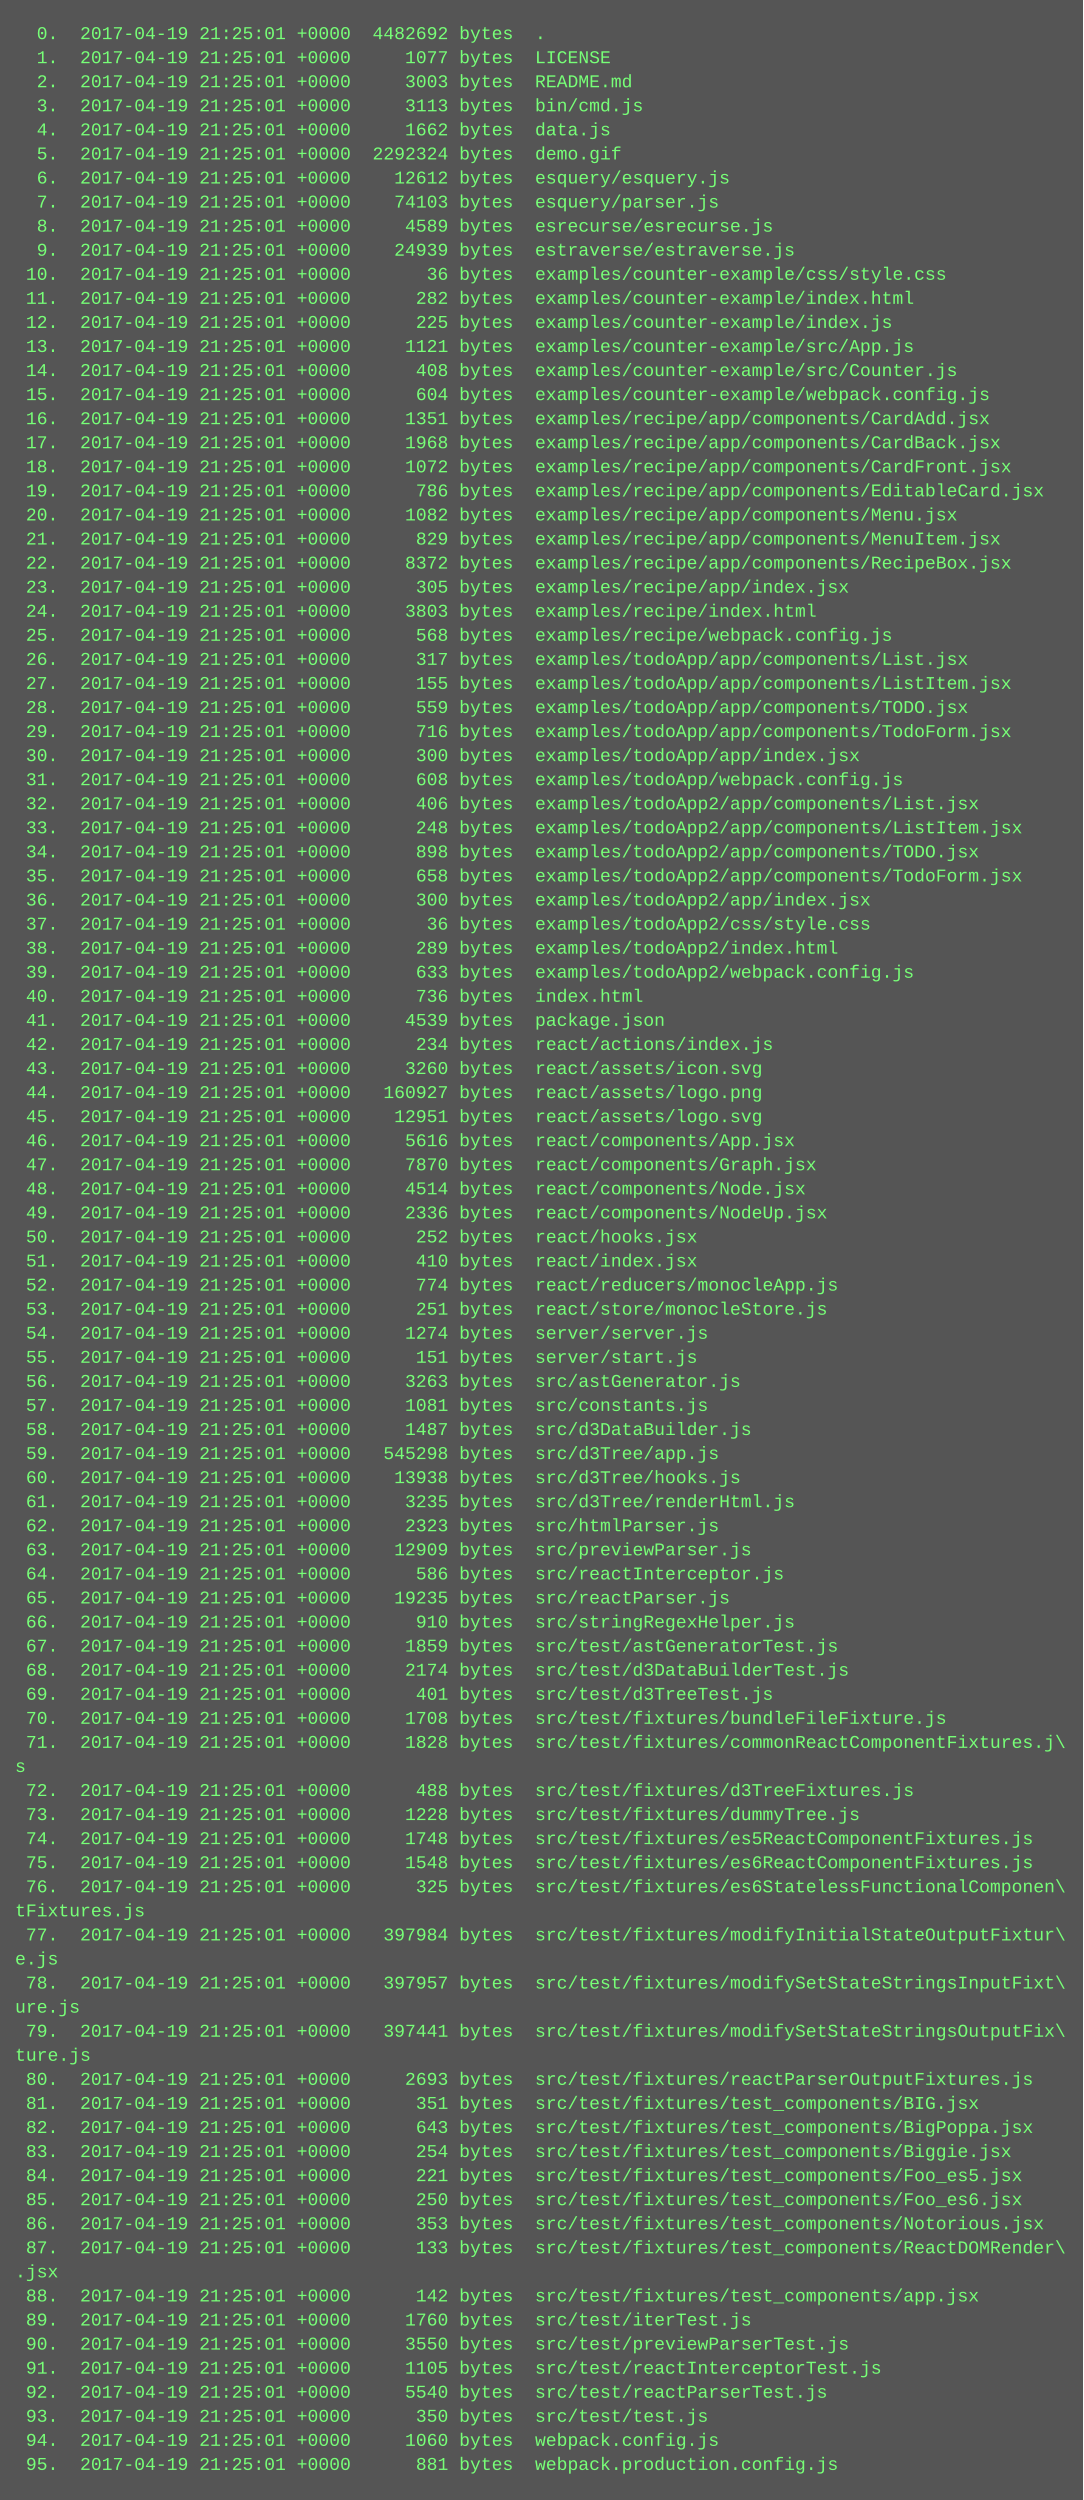
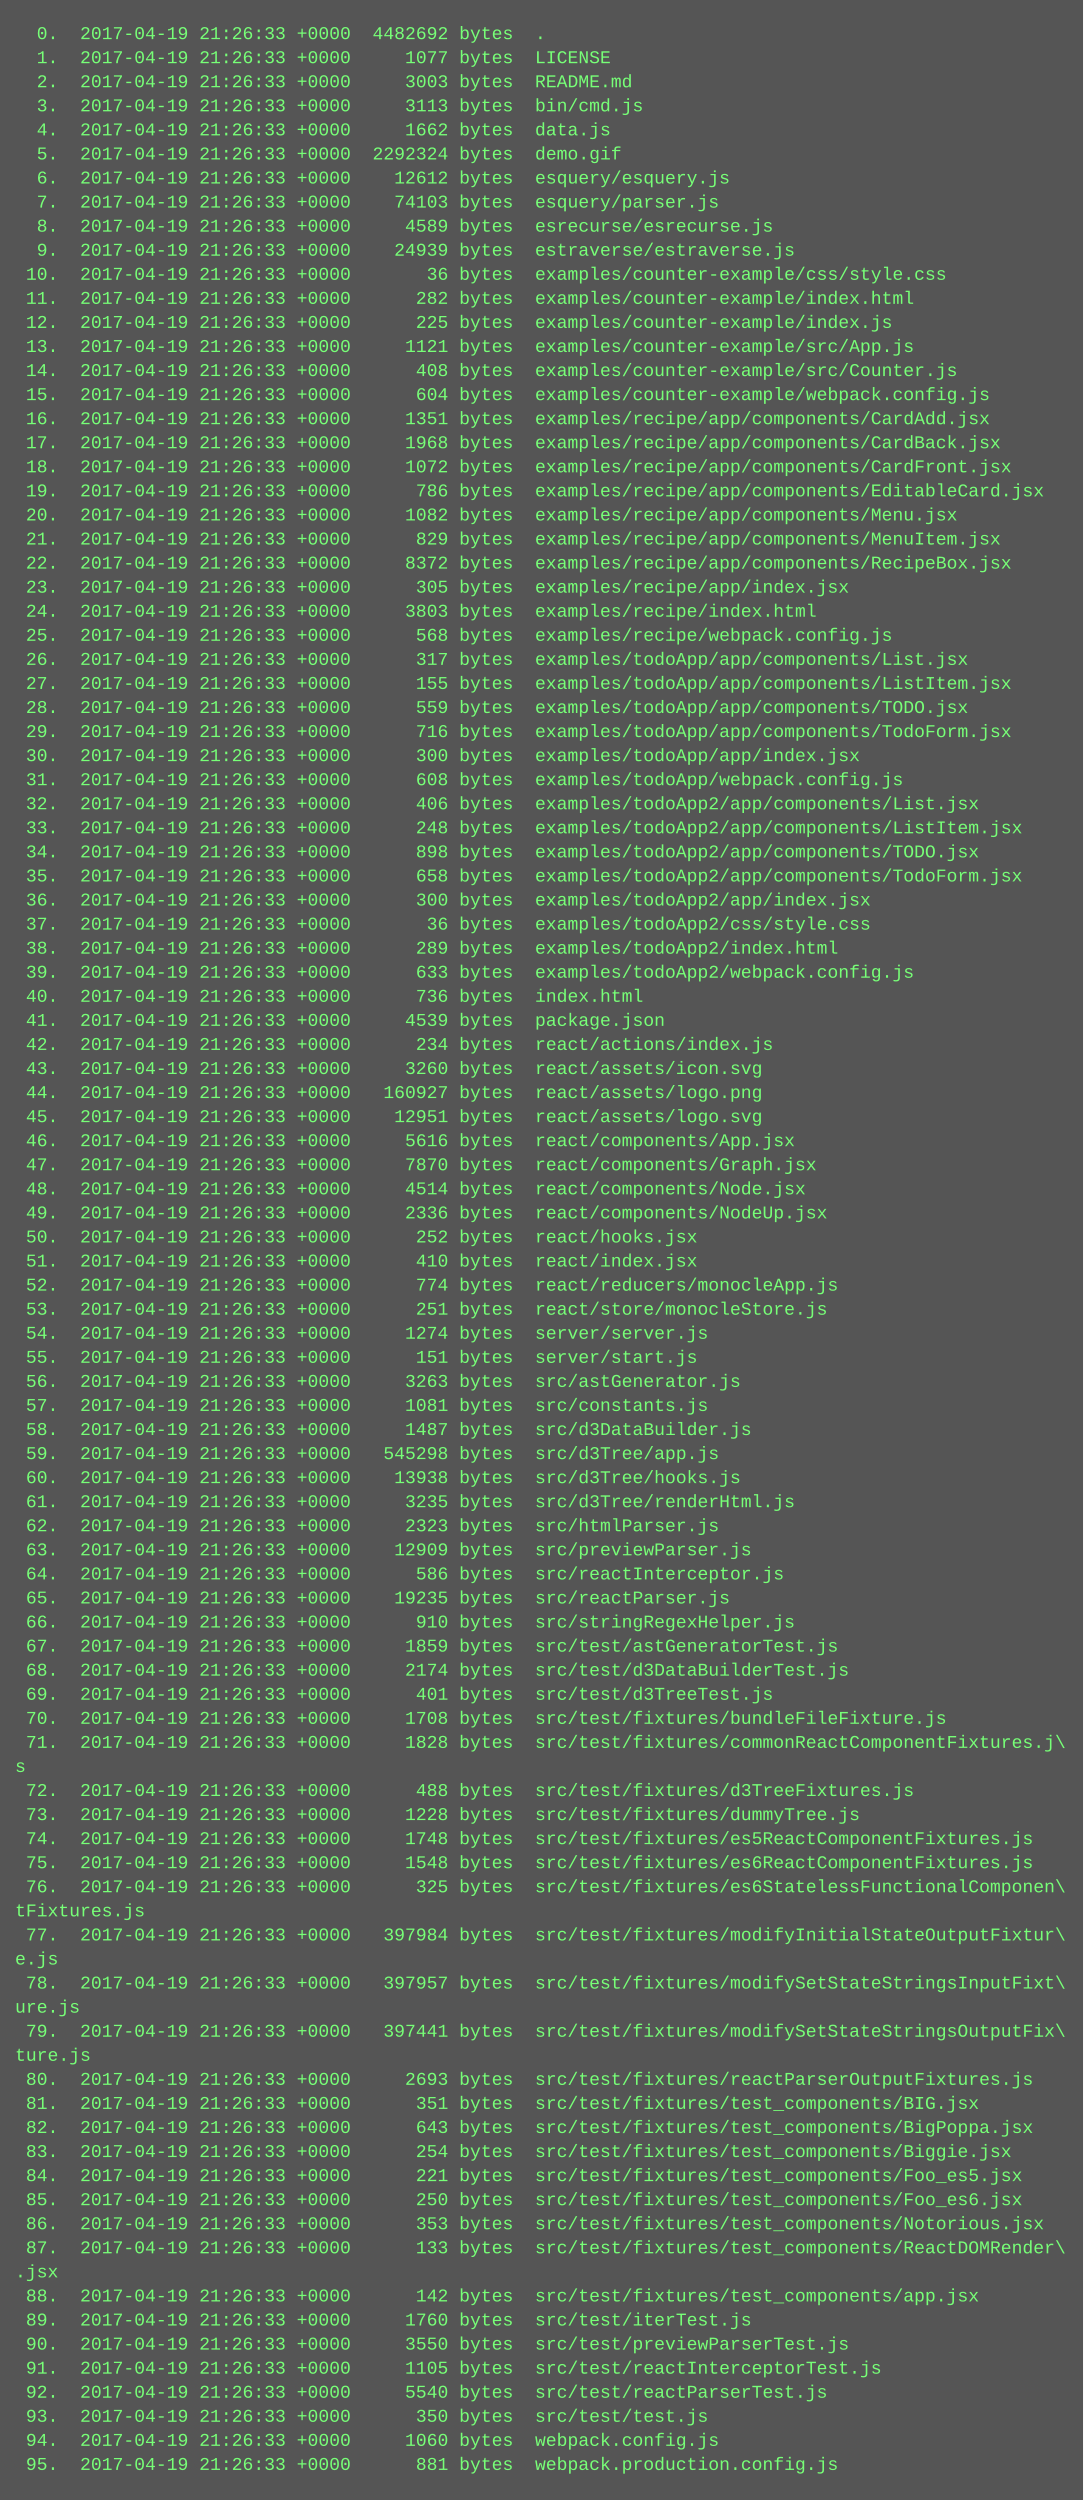
<svg xmlns="http://www.w3.org/2000/svg" height="1662" width="720">
  <rect height="1662" fill="#555" width="720" />
  <text fill="#7f7" font-family="Courier New" font-size="12" xml:space="preserve">
-     <tspan x="10" y="26">  0.  2017-04-19 21:25:01 +0000  4482692 bytes  .</tspan>
-     <tspan x="10" y="42">  1.  2017-04-19 21:25:01 +0000     1077 bytes  LICENSE</tspan>
-     <tspan x="10" y="58">  2.  2017-04-19 21:25:01 +0000     3003 bytes  README.md</tspan>
-     <tspan x="10" y="74">  3.  2017-04-19 21:25:01 +0000     3113 bytes  bin/cmd.js</tspan>
-     <tspan x="10" y="90">  4.  2017-04-19 21:25:01 +0000     1662 bytes  data.js</tspan>
-     <tspan x="10" y="106">  5.  2017-04-19 21:25:01 +0000  2292324 bytes  demo.gif</tspan>
-     <tspan x="10" y="122">  6.  2017-04-19 21:25:01 +0000    12612 bytes  esquery/esquery.js</tspan>
-     <tspan x="10" y="138">  7.  2017-04-19 21:25:01 +0000    74103 bytes  esquery/parser.js</tspan>
-     <tspan x="10" y="154">  8.  2017-04-19 21:25:01 +0000     4589 bytes  esrecurse/esrecurse.js</tspan>
-     <tspan x="10" y="170">  9.  2017-04-19 21:25:01 +0000    24939 bytes  estraverse/estraverse.js</tspan>
-     <tspan x="10" y="186"> 10.  2017-04-19 21:25:01 +0000       36 bytes  examples/counter-example/css/style.css</tspan>
-     <tspan x="10" y="202"> 11.  2017-04-19 21:25:01 +0000      282 bytes  examples/counter-example/index.html</tspan>
-     <tspan x="10" y="218"> 12.  2017-04-19 21:25:01 +0000      225 bytes  examples/counter-example/index.js</tspan>
-     <tspan x="10" y="234"> 13.  2017-04-19 21:25:01 +0000     1121 bytes  examples/counter-example/src/App.js</tspan>
-     <tspan x="10" y="250"> 14.  2017-04-19 21:25:01 +0000      408 bytes  examples/counter-example/src/Counter.js</tspan>
-     <tspan x="10" y="266"> 15.  2017-04-19 21:25:01 +0000      604 bytes  examples/counter-example/webpack.config.js</tspan>
-     <tspan x="10" y="282"> 16.  2017-04-19 21:25:01 +0000     1351 bytes  examples/recipe/app/components/CardAdd.jsx</tspan>
-     <tspan x="10" y="298"> 17.  2017-04-19 21:25:01 +0000     1968 bytes  examples/recipe/app/components/CardBack.jsx</tspan>
-     <tspan x="10" y="314"> 18.  2017-04-19 21:25:01 +0000     1072 bytes  examples/recipe/app/components/CardFront.jsx</tspan>
-     <tspan x="10" y="330"> 19.  2017-04-19 21:25:01 +0000      786 bytes  examples/recipe/app/components/EditableCard.jsx</tspan>
-     <tspan x="10" y="346"> 20.  2017-04-19 21:25:01 +0000     1082 bytes  examples/recipe/app/components/Menu.jsx</tspan>
-     <tspan x="10" y="362"> 21.  2017-04-19 21:25:01 +0000      829 bytes  examples/recipe/app/components/MenuItem.jsx</tspan>
-     <tspan x="10" y="378"> 22.  2017-04-19 21:25:01 +0000     8372 bytes  examples/recipe/app/components/RecipeBox.jsx</tspan>
-     <tspan x="10" y="394"> 23.  2017-04-19 21:25:01 +0000      305 bytes  examples/recipe/app/index.jsx</tspan>
-     <tspan x="10" y="410"> 24.  2017-04-19 21:25:01 +0000     3803 bytes  examples/recipe/index.html</tspan>
-     <tspan x="10" y="426"> 25.  2017-04-19 21:25:01 +0000      568 bytes  examples/recipe/webpack.config.js</tspan>
-     <tspan x="10" y="442"> 26.  2017-04-19 21:25:01 +0000      317 bytes  examples/todoApp/app/components/List.jsx</tspan>
-     <tspan x="10" y="458"> 27.  2017-04-19 21:25:01 +0000      155 bytes  examples/todoApp/app/components/ListItem.jsx</tspan>
-     <tspan x="10" y="474"> 28.  2017-04-19 21:25:01 +0000      559 bytes  examples/todoApp/app/components/TODO.jsx</tspan>
-     <tspan x="10" y="490"> 29.  2017-04-19 21:25:01 +0000      716 bytes  examples/todoApp/app/components/TodoForm.jsx</tspan>
-     <tspan x="10" y="506"> 30.  2017-04-19 21:25:01 +0000      300 bytes  examples/todoApp/app/index.jsx</tspan>
-     <tspan x="10" y="522"> 31.  2017-04-19 21:25:01 +0000      608 bytes  examples/todoApp/webpack.config.js</tspan>
-     <tspan x="10" y="538"> 32.  2017-04-19 21:25:01 +0000      406 bytes  examples/todoApp2/app/components/List.jsx</tspan>
-     <tspan x="10" y="554"> 33.  2017-04-19 21:25:01 +0000      248 bytes  examples/todoApp2/app/components/ListItem.jsx</tspan>
-     <tspan x="10" y="570"> 34.  2017-04-19 21:25:01 +0000      898 bytes  examples/todoApp2/app/components/TODO.jsx</tspan>
-     <tspan x="10" y="586"> 35.  2017-04-19 21:25:01 +0000      658 bytes  examples/todoApp2/app/components/TodoForm.jsx</tspan>
-     <tspan x="10" y="602"> 36.  2017-04-19 21:25:01 +0000      300 bytes  examples/todoApp2/app/index.jsx</tspan>
-     <tspan x="10" y="618"> 37.  2017-04-19 21:25:01 +0000       36 bytes  examples/todoApp2/css/style.css</tspan>
-     <tspan x="10" y="634"> 38.  2017-04-19 21:25:01 +0000      289 bytes  examples/todoApp2/index.html</tspan>
-     <tspan x="10" y="650"> 39.  2017-04-19 21:25:01 +0000      633 bytes  examples/todoApp2/webpack.config.js</tspan>
-     <tspan x="10" y="666"> 40.  2017-04-19 21:25:01 +0000      736 bytes  index.html</tspan>
-     <tspan x="10" y="682"> 41.  2017-04-19 21:25:01 +0000     4539 bytes  package.json</tspan>
-     <tspan x="10" y="698"> 42.  2017-04-19 21:25:01 +0000      234 bytes  react/actions/index.js</tspan>
-     <tspan x="10" y="714"> 43.  2017-04-19 21:25:01 +0000     3260 bytes  react/assets/icon.svg</tspan>
-     <tspan x="10" y="730"> 44.  2017-04-19 21:25:01 +0000   160927 bytes  react/assets/logo.png</tspan>
-     <tspan x="10" y="746"> 45.  2017-04-19 21:25:01 +0000    12951 bytes  react/assets/logo.svg</tspan>
-     <tspan x="10" y="762"> 46.  2017-04-19 21:25:01 +0000     5616 bytes  react/components/App.jsx</tspan>
-     <tspan x="10" y="778"> 47.  2017-04-19 21:25:01 +0000     7870 bytes  react/components/Graph.jsx</tspan>
-     <tspan x="10" y="794"> 48.  2017-04-19 21:25:01 +0000     4514 bytes  react/components/Node.jsx</tspan>
-     <tspan x="10" y="810"> 49.  2017-04-19 21:25:01 +0000     2336 bytes  react/components/NodeUp.jsx</tspan>
-     <tspan x="10" y="826"> 50.  2017-04-19 21:25:01 +0000      252 bytes  react/hooks.jsx</tspan>
-     <tspan x="10" y="842"> 51.  2017-04-19 21:25:01 +0000      410 bytes  react/index.jsx</tspan>
-     <tspan x="10" y="858"> 52.  2017-04-19 21:25:01 +0000      774 bytes  react/reducers/monocleApp.js</tspan>
-     <tspan x="10" y="874"> 53.  2017-04-19 21:25:01 +0000      251 bytes  react/store/monocleStore.js</tspan>
-     <tspan x="10" y="890"> 54.  2017-04-19 21:25:01 +0000     1274 bytes  server/server.js</tspan>
-     <tspan x="10" y="906"> 55.  2017-04-19 21:25:01 +0000      151 bytes  server/start.js</tspan>
-     <tspan x="10" y="922"> 56.  2017-04-19 21:25:01 +0000     3263 bytes  src/astGenerator.js</tspan>
-     <tspan x="10" y="938"> 57.  2017-04-19 21:25:01 +0000     1081 bytes  src/constants.js</tspan>
-     <tspan x="10" y="954"> 58.  2017-04-19 21:25:01 +0000     1487 bytes  src/d3DataBuilder.js</tspan>
-     <tspan x="10" y="970"> 59.  2017-04-19 21:25:01 +0000   545298 bytes  src/d3Tree/app.js</tspan>
-     <tspan x="10" y="986"> 60.  2017-04-19 21:25:01 +0000    13938 bytes  src/d3Tree/hooks.js</tspan>
-     <tspan x="10" y="1002"> 61.  2017-04-19 21:25:01 +0000     3235 bytes  src/d3Tree/renderHtml.js</tspan>
-     <tspan x="10" y="1018"> 62.  2017-04-19 21:25:01 +0000     2323 bytes  src/htmlParser.js</tspan>
-     <tspan x="10" y="1034"> 63.  2017-04-19 21:25:01 +0000    12909 bytes  src/previewParser.js</tspan>
-     <tspan x="10" y="1050"> 64.  2017-04-19 21:25:01 +0000      586 bytes  src/reactInterceptor.js</tspan>
-     <tspan x="10" y="1066"> 65.  2017-04-19 21:25:01 +0000    19235 bytes  src/reactParser.js</tspan>
-     <tspan x="10" y="1082"> 66.  2017-04-19 21:25:01 +0000      910 bytes  src/stringRegexHelper.js</tspan>
-     <tspan x="10" y="1098"> 67.  2017-04-19 21:25:01 +0000     1859 bytes  src/test/astGeneratorTest.js</tspan>
-     <tspan x="10" y="1114"> 68.  2017-04-19 21:25:01 +0000     2174 bytes  src/test/d3DataBuilderTest.js</tspan>
-     <tspan x="10" y="1130"> 69.  2017-04-19 21:25:01 +0000      401 bytes  src/test/d3TreeTest.js</tspan>
-     <tspan x="10" y="1146"> 70.  2017-04-19 21:25:01 +0000     1708 bytes  src/test/fixtures/bundleFileFixture.js</tspan>
-     <tspan x="10" y="1162"> 71.  2017-04-19 21:25:01 +0000     1828 bytes  src/test/fixtures/commonReactComponentFixtures.j\</tspan>
+     <tspan x="10" y="26">  0.  2017-04-19 21:26:33 +0000  4482692 bytes  .</tspan>
+     <tspan x="10" y="42">  1.  2017-04-19 21:26:33 +0000     1077 bytes  LICENSE</tspan>
+     <tspan x="10" y="58">  2.  2017-04-19 21:26:33 +0000     3003 bytes  README.md</tspan>
+     <tspan x="10" y="74">  3.  2017-04-19 21:26:33 +0000     3113 bytes  bin/cmd.js</tspan>
+     <tspan x="10" y="90">  4.  2017-04-19 21:26:33 +0000     1662 bytes  data.js</tspan>
+     <tspan x="10" y="106">  5.  2017-04-19 21:26:33 +0000  2292324 bytes  demo.gif</tspan>
+     <tspan x="10" y="122">  6.  2017-04-19 21:26:33 +0000    12612 bytes  esquery/esquery.js</tspan>
+     <tspan x="10" y="138">  7.  2017-04-19 21:26:33 +0000    74103 bytes  esquery/parser.js</tspan>
+     <tspan x="10" y="154">  8.  2017-04-19 21:26:33 +0000     4589 bytes  esrecurse/esrecurse.js</tspan>
+     <tspan x="10" y="170">  9.  2017-04-19 21:26:33 +0000    24939 bytes  estraverse/estraverse.js</tspan>
+     <tspan x="10" y="186"> 10.  2017-04-19 21:26:33 +0000       36 bytes  examples/counter-example/css/style.css</tspan>
+     <tspan x="10" y="202"> 11.  2017-04-19 21:26:33 +0000      282 bytes  examples/counter-example/index.html</tspan>
+     <tspan x="10" y="218"> 12.  2017-04-19 21:26:33 +0000      225 bytes  examples/counter-example/index.js</tspan>
+     <tspan x="10" y="234"> 13.  2017-04-19 21:26:33 +0000     1121 bytes  examples/counter-example/src/App.js</tspan>
+     <tspan x="10" y="250"> 14.  2017-04-19 21:26:33 +0000      408 bytes  examples/counter-example/src/Counter.js</tspan>
+     <tspan x="10" y="266"> 15.  2017-04-19 21:26:33 +0000      604 bytes  examples/counter-example/webpack.config.js</tspan>
+     <tspan x="10" y="282"> 16.  2017-04-19 21:26:33 +0000     1351 bytes  examples/recipe/app/components/CardAdd.jsx</tspan>
+     <tspan x="10" y="298"> 17.  2017-04-19 21:26:33 +0000     1968 bytes  examples/recipe/app/components/CardBack.jsx</tspan>
+     <tspan x="10" y="314"> 18.  2017-04-19 21:26:33 +0000     1072 bytes  examples/recipe/app/components/CardFront.jsx</tspan>
+     <tspan x="10" y="330"> 19.  2017-04-19 21:26:33 +0000      786 bytes  examples/recipe/app/components/EditableCard.jsx</tspan>
+     <tspan x="10" y="346"> 20.  2017-04-19 21:26:33 +0000     1082 bytes  examples/recipe/app/components/Menu.jsx</tspan>
+     <tspan x="10" y="362"> 21.  2017-04-19 21:26:33 +0000      829 bytes  examples/recipe/app/components/MenuItem.jsx</tspan>
+     <tspan x="10" y="378"> 22.  2017-04-19 21:26:33 +0000     8372 bytes  examples/recipe/app/components/RecipeBox.jsx</tspan>
+     <tspan x="10" y="394"> 23.  2017-04-19 21:26:33 +0000      305 bytes  examples/recipe/app/index.jsx</tspan>
+     <tspan x="10" y="410"> 24.  2017-04-19 21:26:33 +0000     3803 bytes  examples/recipe/index.html</tspan>
+     <tspan x="10" y="426"> 25.  2017-04-19 21:26:33 +0000      568 bytes  examples/recipe/webpack.config.js</tspan>
+     <tspan x="10" y="442"> 26.  2017-04-19 21:26:33 +0000      317 bytes  examples/todoApp/app/components/List.jsx</tspan>
+     <tspan x="10" y="458"> 27.  2017-04-19 21:26:33 +0000      155 bytes  examples/todoApp/app/components/ListItem.jsx</tspan>
+     <tspan x="10" y="474"> 28.  2017-04-19 21:26:33 +0000      559 bytes  examples/todoApp/app/components/TODO.jsx</tspan>
+     <tspan x="10" y="490"> 29.  2017-04-19 21:26:33 +0000      716 bytes  examples/todoApp/app/components/TodoForm.jsx</tspan>
+     <tspan x="10" y="506"> 30.  2017-04-19 21:26:33 +0000      300 bytes  examples/todoApp/app/index.jsx</tspan>
+     <tspan x="10" y="522"> 31.  2017-04-19 21:26:33 +0000      608 bytes  examples/todoApp/webpack.config.js</tspan>
+     <tspan x="10" y="538"> 32.  2017-04-19 21:26:33 +0000      406 bytes  examples/todoApp2/app/components/List.jsx</tspan>
+     <tspan x="10" y="554"> 33.  2017-04-19 21:26:33 +0000      248 bytes  examples/todoApp2/app/components/ListItem.jsx</tspan>
+     <tspan x="10" y="570"> 34.  2017-04-19 21:26:33 +0000      898 bytes  examples/todoApp2/app/components/TODO.jsx</tspan>
+     <tspan x="10" y="586"> 35.  2017-04-19 21:26:33 +0000      658 bytes  examples/todoApp2/app/components/TodoForm.jsx</tspan>
+     <tspan x="10" y="602"> 36.  2017-04-19 21:26:33 +0000      300 bytes  examples/todoApp2/app/index.jsx</tspan>
+     <tspan x="10" y="618"> 37.  2017-04-19 21:26:33 +0000       36 bytes  examples/todoApp2/css/style.css</tspan>
+     <tspan x="10" y="634"> 38.  2017-04-19 21:26:33 +0000      289 bytes  examples/todoApp2/index.html</tspan>
+     <tspan x="10" y="650"> 39.  2017-04-19 21:26:33 +0000      633 bytes  examples/todoApp2/webpack.config.js</tspan>
+     <tspan x="10" y="666"> 40.  2017-04-19 21:26:33 +0000      736 bytes  index.html</tspan>
+     <tspan x="10" y="682"> 41.  2017-04-19 21:26:33 +0000     4539 bytes  package.json</tspan>
+     <tspan x="10" y="698"> 42.  2017-04-19 21:26:33 +0000      234 bytes  react/actions/index.js</tspan>
+     <tspan x="10" y="714"> 43.  2017-04-19 21:26:33 +0000     3260 bytes  react/assets/icon.svg</tspan>
+     <tspan x="10" y="730"> 44.  2017-04-19 21:26:33 +0000   160927 bytes  react/assets/logo.png</tspan>
+     <tspan x="10" y="746"> 45.  2017-04-19 21:26:33 +0000    12951 bytes  react/assets/logo.svg</tspan>
+     <tspan x="10" y="762"> 46.  2017-04-19 21:26:33 +0000     5616 bytes  react/components/App.jsx</tspan>
+     <tspan x="10" y="778"> 47.  2017-04-19 21:26:33 +0000     7870 bytes  react/components/Graph.jsx</tspan>
+     <tspan x="10" y="794"> 48.  2017-04-19 21:26:33 +0000     4514 bytes  react/components/Node.jsx</tspan>
+     <tspan x="10" y="810"> 49.  2017-04-19 21:26:33 +0000     2336 bytes  react/components/NodeUp.jsx</tspan>
+     <tspan x="10" y="826"> 50.  2017-04-19 21:26:33 +0000      252 bytes  react/hooks.jsx</tspan>
+     <tspan x="10" y="842"> 51.  2017-04-19 21:26:33 +0000      410 bytes  react/index.jsx</tspan>
+     <tspan x="10" y="858"> 52.  2017-04-19 21:26:33 +0000      774 bytes  react/reducers/monocleApp.js</tspan>
+     <tspan x="10" y="874"> 53.  2017-04-19 21:26:33 +0000      251 bytes  react/store/monocleStore.js</tspan>
+     <tspan x="10" y="890"> 54.  2017-04-19 21:26:33 +0000     1274 bytes  server/server.js</tspan>
+     <tspan x="10" y="906"> 55.  2017-04-19 21:26:33 +0000      151 bytes  server/start.js</tspan>
+     <tspan x="10" y="922"> 56.  2017-04-19 21:26:33 +0000     3263 bytes  src/astGenerator.js</tspan>
+     <tspan x="10" y="938"> 57.  2017-04-19 21:26:33 +0000     1081 bytes  src/constants.js</tspan>
+     <tspan x="10" y="954"> 58.  2017-04-19 21:26:33 +0000     1487 bytes  src/d3DataBuilder.js</tspan>
+     <tspan x="10" y="970"> 59.  2017-04-19 21:26:33 +0000   545298 bytes  src/d3Tree/app.js</tspan>
+     <tspan x="10" y="986"> 60.  2017-04-19 21:26:33 +0000    13938 bytes  src/d3Tree/hooks.js</tspan>
+     <tspan x="10" y="1002"> 61.  2017-04-19 21:26:33 +0000     3235 bytes  src/d3Tree/renderHtml.js</tspan>
+     <tspan x="10" y="1018"> 62.  2017-04-19 21:26:33 +0000     2323 bytes  src/htmlParser.js</tspan>
+     <tspan x="10" y="1034"> 63.  2017-04-19 21:26:33 +0000    12909 bytes  src/previewParser.js</tspan>
+     <tspan x="10" y="1050"> 64.  2017-04-19 21:26:33 +0000      586 bytes  src/reactInterceptor.js</tspan>
+     <tspan x="10" y="1066"> 65.  2017-04-19 21:26:33 +0000    19235 bytes  src/reactParser.js</tspan>
+     <tspan x="10" y="1082"> 66.  2017-04-19 21:26:33 +0000      910 bytes  src/stringRegexHelper.js</tspan>
+     <tspan x="10" y="1098"> 67.  2017-04-19 21:26:33 +0000     1859 bytes  src/test/astGeneratorTest.js</tspan>
+     <tspan x="10" y="1114"> 68.  2017-04-19 21:26:33 +0000     2174 bytes  src/test/d3DataBuilderTest.js</tspan>
+     <tspan x="10" y="1130"> 69.  2017-04-19 21:26:33 +0000      401 bytes  src/test/d3TreeTest.js</tspan>
+     <tspan x="10" y="1146"> 70.  2017-04-19 21:26:33 +0000     1708 bytes  src/test/fixtures/bundleFileFixture.js</tspan>
+     <tspan x="10" y="1162"> 71.  2017-04-19 21:26:33 +0000     1828 bytes  src/test/fixtures/commonReactComponentFixtures.j\</tspan>
    <tspan x="10" y="1178">s</tspan>
-     <tspan x="10" y="1194"> 72.  2017-04-19 21:25:01 +0000      488 bytes  src/test/fixtures/d3TreeFixtures.js</tspan>
-     <tspan x="10" y="1210"> 73.  2017-04-19 21:25:01 +0000     1228 bytes  src/test/fixtures/dummyTree.js</tspan>
-     <tspan x="10" y="1226"> 74.  2017-04-19 21:25:01 +0000     1748 bytes  src/test/fixtures/es5ReactComponentFixtures.js</tspan>
-     <tspan x="10" y="1242"> 75.  2017-04-19 21:25:01 +0000     1548 bytes  src/test/fixtures/es6ReactComponentFixtures.js</tspan>
-     <tspan x="10" y="1258"> 76.  2017-04-19 21:25:01 +0000      325 bytes  src/test/fixtures/es6StatelessFunctionalComponen\</tspan>
+     <tspan x="10" y="1194"> 72.  2017-04-19 21:26:33 +0000      488 bytes  src/test/fixtures/d3TreeFixtures.js</tspan>
+     <tspan x="10" y="1210"> 73.  2017-04-19 21:26:33 +0000     1228 bytes  src/test/fixtures/dummyTree.js</tspan>
+     <tspan x="10" y="1226"> 74.  2017-04-19 21:26:33 +0000     1748 bytes  src/test/fixtures/es5ReactComponentFixtures.js</tspan>
+     <tspan x="10" y="1242"> 75.  2017-04-19 21:26:33 +0000     1548 bytes  src/test/fixtures/es6ReactComponentFixtures.js</tspan>
+     <tspan x="10" y="1258"> 76.  2017-04-19 21:26:33 +0000      325 bytes  src/test/fixtures/es6StatelessFunctionalComponen\</tspan>
    <tspan x="10" y="1274">tFixtures.js</tspan>
-     <tspan x="10" y="1290"> 77.  2017-04-19 21:25:01 +0000   397984 bytes  src/test/fixtures/modifyInitialStateOutputFixtur\</tspan>
+     <tspan x="10" y="1290"> 77.  2017-04-19 21:26:33 +0000   397984 bytes  src/test/fixtures/modifyInitialStateOutputFixtur\</tspan>
    <tspan x="10" y="1306">e.js</tspan>
-     <tspan x="10" y="1322"> 78.  2017-04-19 21:25:01 +0000   397957 bytes  src/test/fixtures/modifySetStateStringsInputFixt\</tspan>
+     <tspan x="10" y="1322"> 78.  2017-04-19 21:26:33 +0000   397957 bytes  src/test/fixtures/modifySetStateStringsInputFixt\</tspan>
    <tspan x="10" y="1338">ure.js</tspan>
-     <tspan x="10" y="1354"> 79.  2017-04-19 21:25:01 +0000   397441 bytes  src/test/fixtures/modifySetStateStringsOutputFix\</tspan>
+     <tspan x="10" y="1354"> 79.  2017-04-19 21:26:33 +0000   397441 bytes  src/test/fixtures/modifySetStateStringsOutputFix\</tspan>
    <tspan x="10" y="1370">ture.js</tspan>
-     <tspan x="10" y="1386"> 80.  2017-04-19 21:25:01 +0000     2693 bytes  src/test/fixtures/reactParserOutputFixtures.js</tspan>
-     <tspan x="10" y="1402"> 81.  2017-04-19 21:25:01 +0000      351 bytes  src/test/fixtures/test_components/BIG.jsx</tspan>
-     <tspan x="10" y="1418"> 82.  2017-04-19 21:25:01 +0000      643 bytes  src/test/fixtures/test_components/BigPoppa.jsx</tspan>
-     <tspan x="10" y="1434"> 83.  2017-04-19 21:25:01 +0000      254 bytes  src/test/fixtures/test_components/Biggie.jsx</tspan>
-     <tspan x="10" y="1450"> 84.  2017-04-19 21:25:01 +0000      221 bytes  src/test/fixtures/test_components/Foo_es5.jsx</tspan>
-     <tspan x="10" y="1466"> 85.  2017-04-19 21:25:01 +0000      250 bytes  src/test/fixtures/test_components/Foo_es6.jsx</tspan>
-     <tspan x="10" y="1482"> 86.  2017-04-19 21:25:01 +0000      353 bytes  src/test/fixtures/test_components/Notorious.jsx</tspan>
-     <tspan x="10" y="1498"> 87.  2017-04-19 21:25:01 +0000      133 bytes  src/test/fixtures/test_components/ReactDOMRender\</tspan>
+     <tspan x="10" y="1386"> 80.  2017-04-19 21:26:33 +0000     2693 bytes  src/test/fixtures/reactParserOutputFixtures.js</tspan>
+     <tspan x="10" y="1402"> 81.  2017-04-19 21:26:33 +0000      351 bytes  src/test/fixtures/test_components/BIG.jsx</tspan>
+     <tspan x="10" y="1418"> 82.  2017-04-19 21:26:33 +0000      643 bytes  src/test/fixtures/test_components/BigPoppa.jsx</tspan>
+     <tspan x="10" y="1434"> 83.  2017-04-19 21:26:33 +0000      254 bytes  src/test/fixtures/test_components/Biggie.jsx</tspan>
+     <tspan x="10" y="1450"> 84.  2017-04-19 21:26:33 +0000      221 bytes  src/test/fixtures/test_components/Foo_es5.jsx</tspan>
+     <tspan x="10" y="1466"> 85.  2017-04-19 21:26:33 +0000      250 bytes  src/test/fixtures/test_components/Foo_es6.jsx</tspan>
+     <tspan x="10" y="1482"> 86.  2017-04-19 21:26:33 +0000      353 bytes  src/test/fixtures/test_components/Notorious.jsx</tspan>
+     <tspan x="10" y="1498"> 87.  2017-04-19 21:26:33 +0000      133 bytes  src/test/fixtures/test_components/ReactDOMRender\</tspan>
    <tspan x="10" y="1514">.jsx</tspan>
-     <tspan x="10" y="1530"> 88.  2017-04-19 21:25:01 +0000      142 bytes  src/test/fixtures/test_components/app.jsx</tspan>
-     <tspan x="10" y="1546"> 89.  2017-04-19 21:25:01 +0000     1760 bytes  src/test/iterTest.js</tspan>
-     <tspan x="10" y="1562"> 90.  2017-04-19 21:25:01 +0000     3550 bytes  src/test/previewParserTest.js</tspan>
-     <tspan x="10" y="1578"> 91.  2017-04-19 21:25:01 +0000     1105 bytes  src/test/reactInterceptorTest.js</tspan>
-     <tspan x="10" y="1594"> 92.  2017-04-19 21:25:01 +0000     5540 bytes  src/test/reactParserTest.js</tspan>
-     <tspan x="10" y="1610"> 93.  2017-04-19 21:25:01 +0000      350 bytes  src/test/test.js</tspan>
-     <tspan x="10" y="1626"> 94.  2017-04-19 21:25:01 +0000     1060 bytes  webpack.config.js</tspan>
-     <tspan x="10" y="1642"> 95.  2017-04-19 21:25:01 +0000      881 bytes  webpack.production.config.js</tspan>
+     <tspan x="10" y="1530"> 88.  2017-04-19 21:26:33 +0000      142 bytes  src/test/fixtures/test_components/app.jsx</tspan>
+     <tspan x="10" y="1546"> 89.  2017-04-19 21:26:33 +0000     1760 bytes  src/test/iterTest.js</tspan>
+     <tspan x="10" y="1562"> 90.  2017-04-19 21:26:33 +0000     3550 bytes  src/test/previewParserTest.js</tspan>
+     <tspan x="10" y="1578"> 91.  2017-04-19 21:26:33 +0000     1105 bytes  src/test/reactInterceptorTest.js</tspan>
+     <tspan x="10" y="1594"> 92.  2017-04-19 21:26:33 +0000     5540 bytes  src/test/reactParserTest.js</tspan>
+     <tspan x="10" y="1610"> 93.  2017-04-19 21:26:33 +0000      350 bytes  src/test/test.js</tspan>
+     <tspan x="10" y="1626"> 94.  2017-04-19 21:26:33 +0000     1060 bytes  webpack.config.js</tspan>
+     <tspan x="10" y="1642"> 95.  2017-04-19 21:26:33 +0000      881 bytes  webpack.production.config.js</tspan>
  </text>
</svg>
